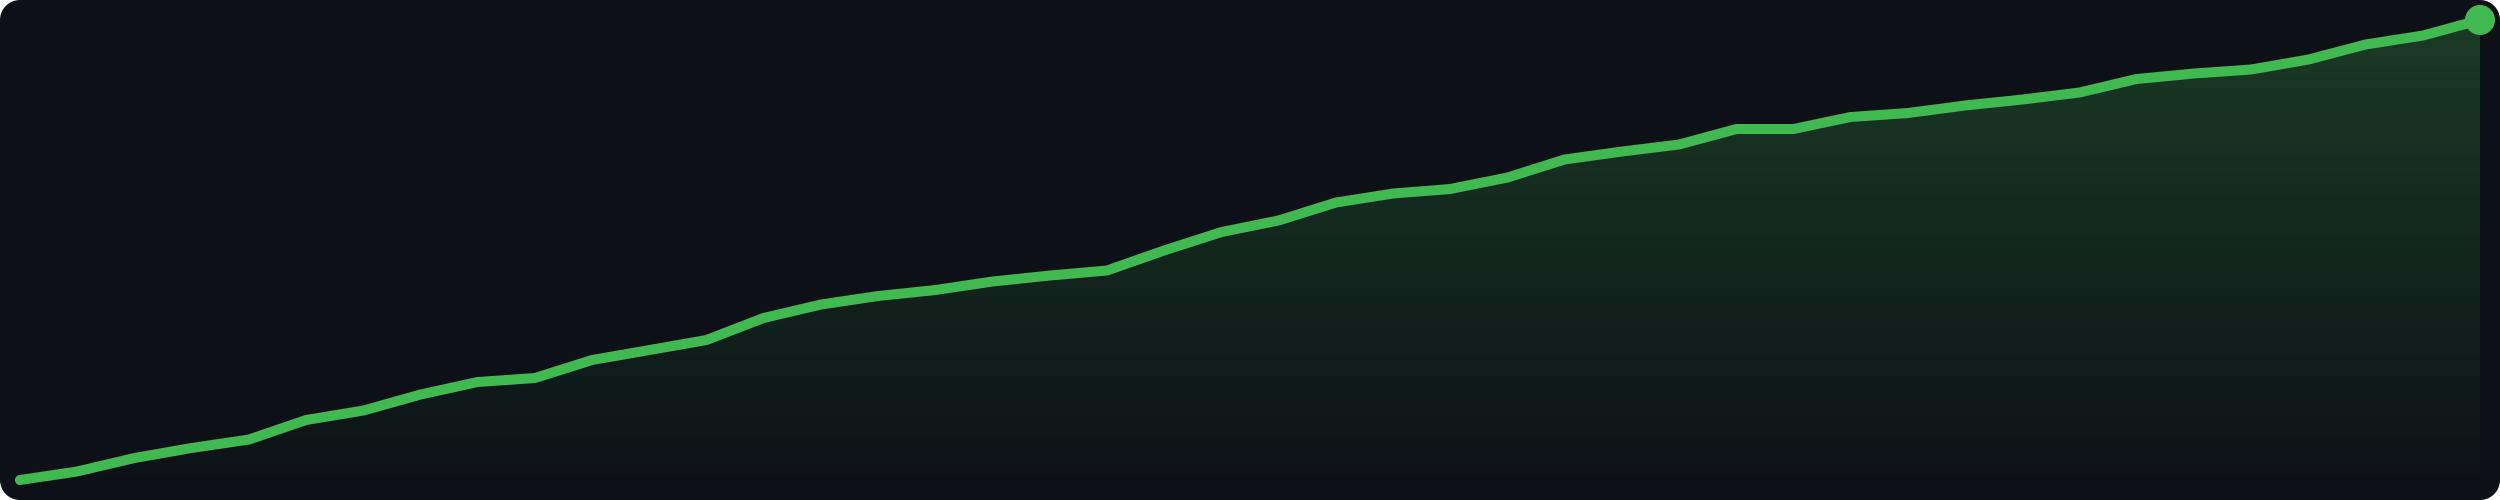
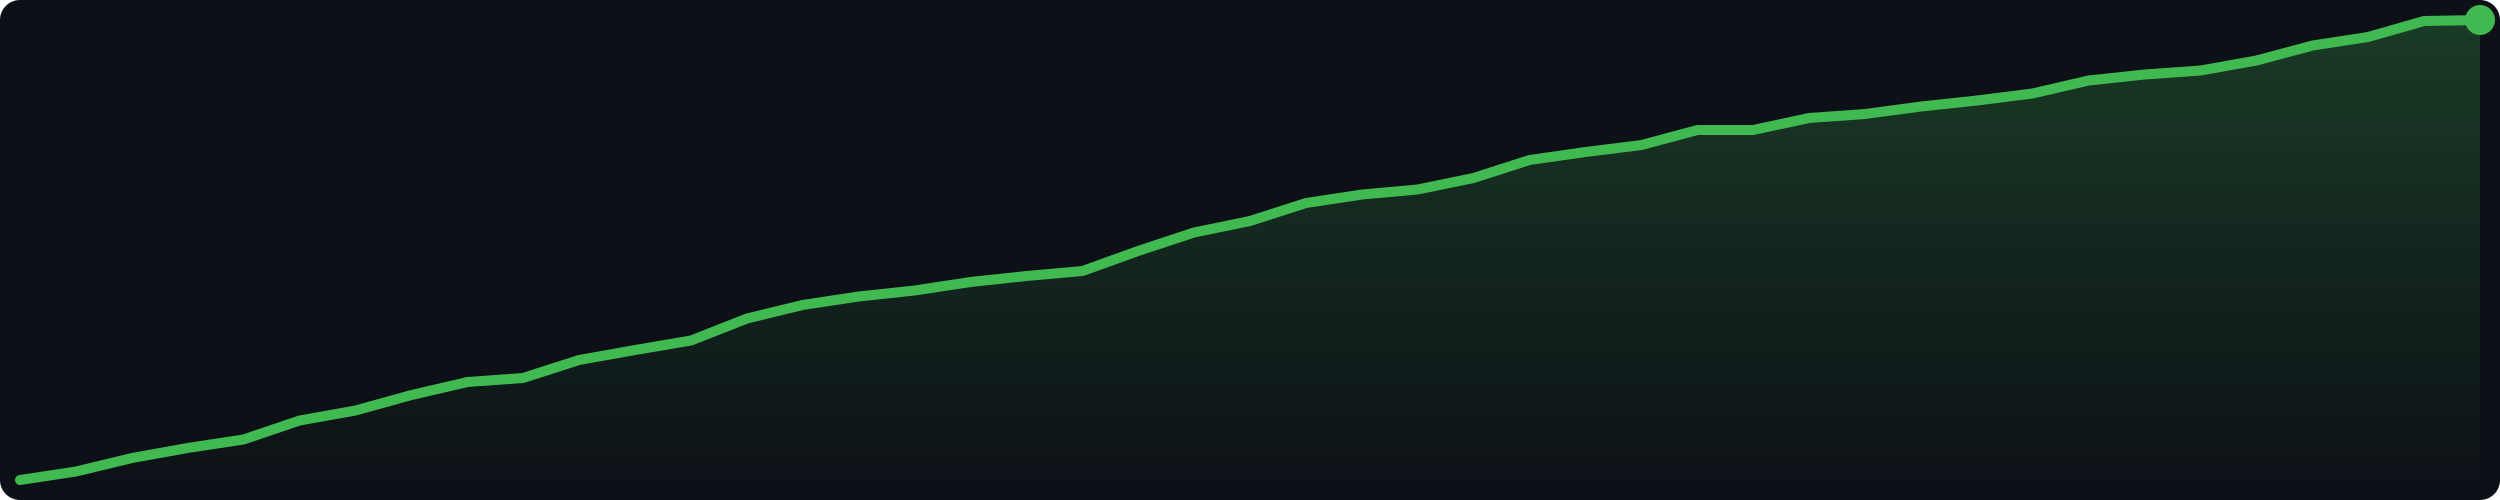
<svg xmlns="http://www.w3.org/2000/svg" width="500" height="100" viewBox="0 0 500 100">
  <defs>
    <linearGradient id="g" x1="0" y1="0" x2="0" y2="1">
      <stop offset="0%" stop-color="#3fb950" stop-opacity="0.25" />
      <stop offset="100%" stop-color="#3fb950" stop-opacity="0.0" />
    </linearGradient>
  </defs>
  <rect width="500" height="100" fill="#0d1117" rx="4" />
-   <polygon points="4.0,96.0 15.4,94.3 26.9,91.6 38.3,89.6 49.8,87.9 61.2,84.0 72.7,82.1 84.1,78.9 95.5,76.4 107.0,75.6 118.4,72.0 129.9,70.0 141.3,68.0 152.7,63.6 164.2,60.9 175.6,59.2 187.1,58.0 198.5,56.3 210.0,55.1 221.4,54.1 232.8,50.1 244.3,46.4 255.7,44.1 267.2,40.5 278.6,38.7 290.0,37.8 301.5,35.5 312.9,31.9 324.4,30.3 335.8,28.9 347.3,25.8 358.7,25.8 370.1,23.4 381.6,22.6 393.0,21.1 404.5,19.9 415.9,18.5 427.3,15.8 438.8,14.7 450.2,13.9 461.7,11.9 473.1,8.9 484.6,7.1 496.0,4.0 496.0,96 4.0,96" fill="url(#g)" />
-   <polyline points="4.0,96.0 15.4,94.3 26.9,91.6 38.3,89.6 49.8,87.9 61.2,84.0 72.7,82.1 84.1,78.9 95.5,76.4 107.0,75.6 118.4,72.0 129.9,70.0 141.3,68.0 152.7,63.6 164.2,60.9 175.6,59.2 187.1,58.0 198.5,56.3 210.0,55.1 221.4,54.1 232.8,50.1 244.3,46.4 255.7,44.1 267.2,40.5 278.6,38.7 290.0,37.8 301.5,35.5 312.9,31.9 324.4,30.3 335.8,28.9 347.3,25.8 358.7,25.8 370.1,23.4 381.6,22.6 393.0,21.1 404.5,19.9 415.9,18.5 427.3,15.8 438.8,14.7 450.2,13.9 461.7,11.9 473.1,8.9 484.6,7.1 496.0,4.0" fill="none" stroke="#3fb950" stroke-width="2" stroke-linejoin="round" stroke-linecap="round" />
+   <polygon points="4.0,96.0 15.2,94.3 26.4,91.6 37.5,89.6 48.7,87.9 59.9,84.1 71.1,82.1 82.3,79.0 93.5,76.4 104.6,75.6 115.8,72.0 127.0,70.0 138.2,68.1 149.4,63.7 160.5,61.0 171.7,59.3 182.9,58.1 194.1,56.4 205.3,55.2 216.5,54.2 227.6,50.2 238.8,46.5 250.0,44.2 261.2,40.6 272.4,38.9 283.5,37.9 294.7,35.6 305.9,32.0 317.1,30.4 328.3,29.0 339.5,26.0 350.6,26.0 361.8,23.6 373.0,22.8 384.2,21.3 395.4,20.1 406.5,18.7 417.7,16.1 428.9,14.9 440.1,14.1 451.3,12.1 462.5,9.1 473.6,7.4 484.8,4.2 496.0,4.0 496.0,96 4.0,96" fill="url(#g)" />
+   <polyline points="4.0,96.0 15.2,94.3 26.4,91.6 37.5,89.6 48.7,87.9 59.9,84.1 71.1,82.1 82.3,79.0 93.5,76.4 104.6,75.6 115.8,72.0 127.0,70.0 138.2,68.1 149.4,63.7 160.5,61.0 171.7,59.3 182.9,58.1 194.1,56.4 205.3,55.2 216.5,54.2 227.6,50.2 238.8,46.5 250.0,44.2 261.2,40.6 272.4,38.9 283.5,37.9 294.7,35.6 305.9,32.0 317.1,30.4 328.3,29.0 339.5,26.0 350.6,26.0 361.8,23.6 373.0,22.8 384.2,21.3 395.4,20.1 406.5,18.7 417.7,16.1 428.9,14.9 440.1,14.1 451.3,12.1 462.5,9.1 473.6,7.4 484.8,4.2 496.0,4.0" fill="none" stroke="#3fb950" stroke-width="2" stroke-linejoin="round" stroke-linecap="round" />
  <circle cx="496.0" cy="4.0" r="3" fill="#3fb950" />
</svg>
